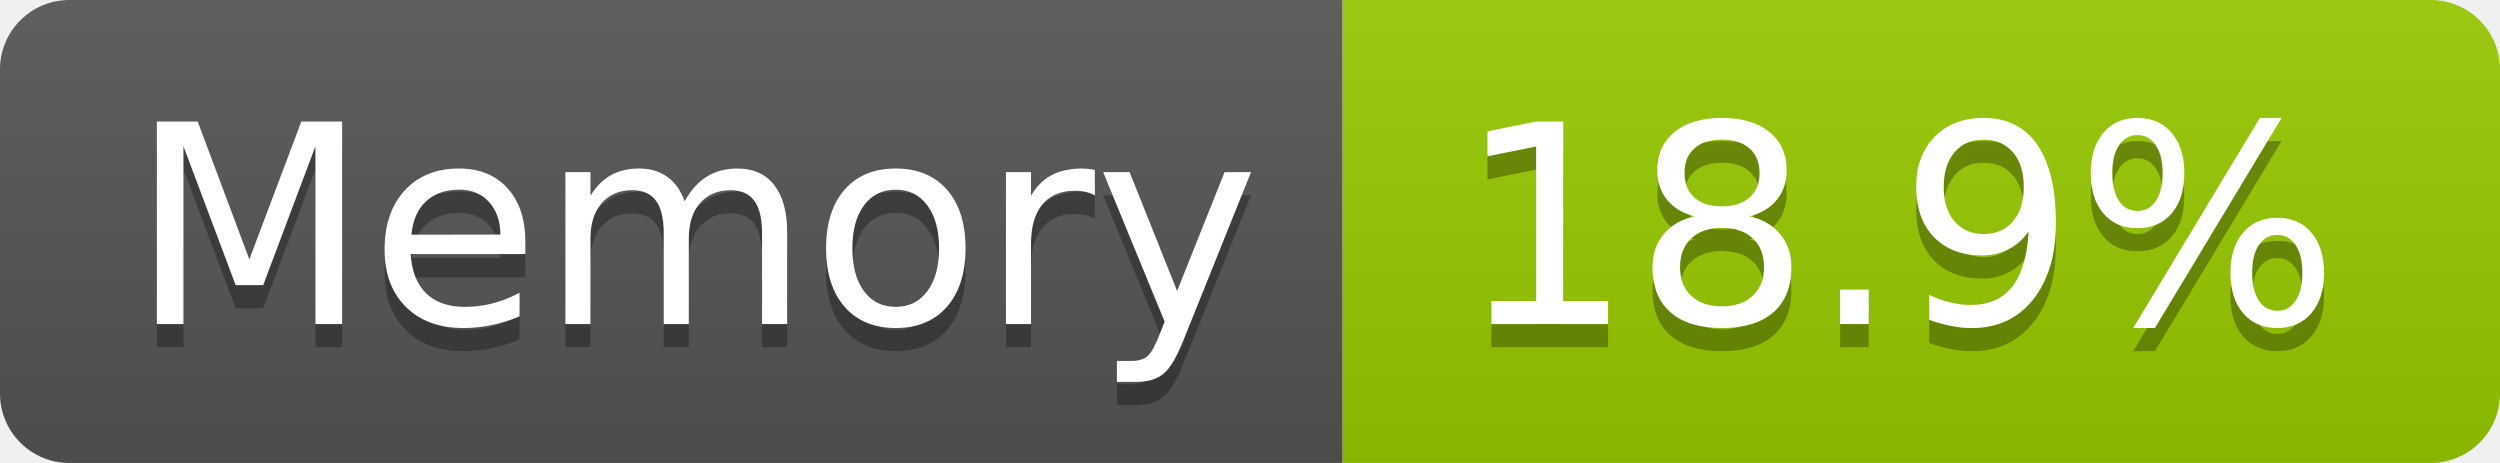
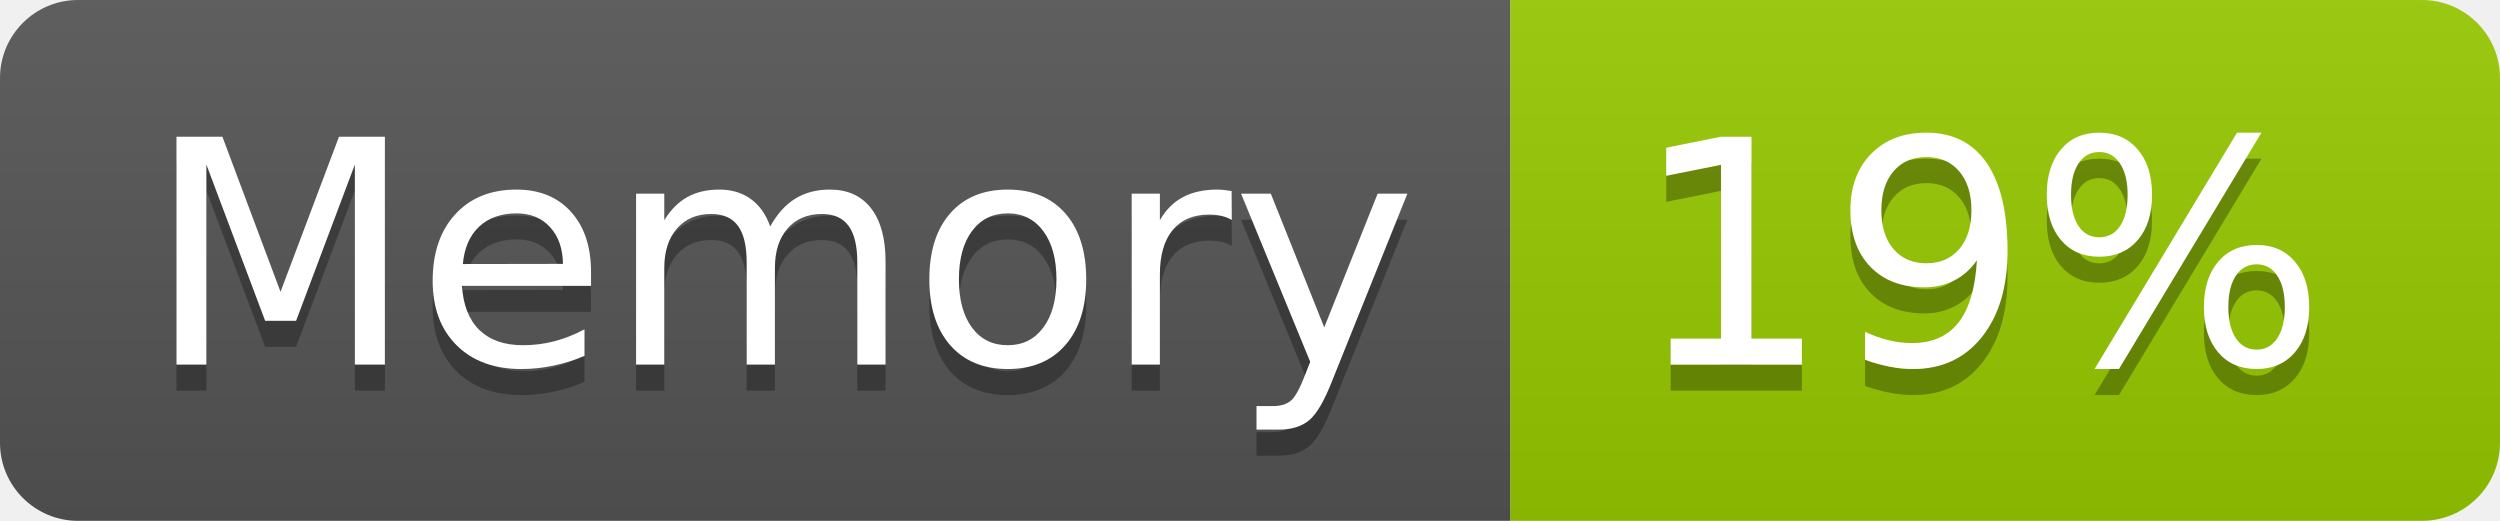
- <svg xmlns="http://www.w3.org/2000/svg" width="108" height="20" role="img" aria-label="Memory: 18.9%">
+ <svg xmlns="http://www.w3.org/2000/svg" width="96" height="20" role="img" aria-label="Memory: 19%">
  <linearGradient id="s" x2="0" y2="100%">
    <stop offset="0" stop-color="#bbb" stop-opacity=".1" />
    <stop offset="1" stop-opacity=".1" />
  </linearGradient>
  <clipPath id="r">
-     <rect width="108" height="20" rx="3" fill="#fff" />
+     <rect width="96" height="20" rx="3" fill="#fff" />
  </clipPath>
  <g clip-path="url(#r)">
    <rect width="58" height="20" fill="#555" />
-     <rect x="58" width="50" height="20" fill="#97ca00" />
-     <rect width="108" height="20" fill="url(#s)" />
+     <rect x="58" width="38" height="20" fill="#97ca00" />
+     <rect width="96" height="20" fill="url(#s)" />
  </g>
  <g fill="#fff" text-anchor="middle" font-family="Verdana,Geneva,DejaVu Sans,sans-serif" text-rendering="geometricPrecision" font-size="120">
    <text aria-hidden="true" x="300" y="150" fill="#010101" fill-opacity=".3" transform="scale(.1)" textLength="466">Memory</text>
    <text x="300" y="140" transform="scale(.1)" fill="#fff" textLength="466">Memory</text>
-     <text aria-hidden="true" x="820" y="150" fill="#010101" fill-opacity=".3" transform="scale(.1)" textLength="390">18.9%</text>
-     <text x="820" y="140" transform="scale(.1)" fill="#fff" textLength="390">18.9%</text>
+     <text aria-hidden="true" x="760" y="150" fill="#010101" fill-opacity=".3" transform="scale(.1)" textLength="276">19%</text>
+     <text x="760" y="140" transform="scale(.1)" fill="#fff" textLength="276">19%</text>
  </g>
</svg>
